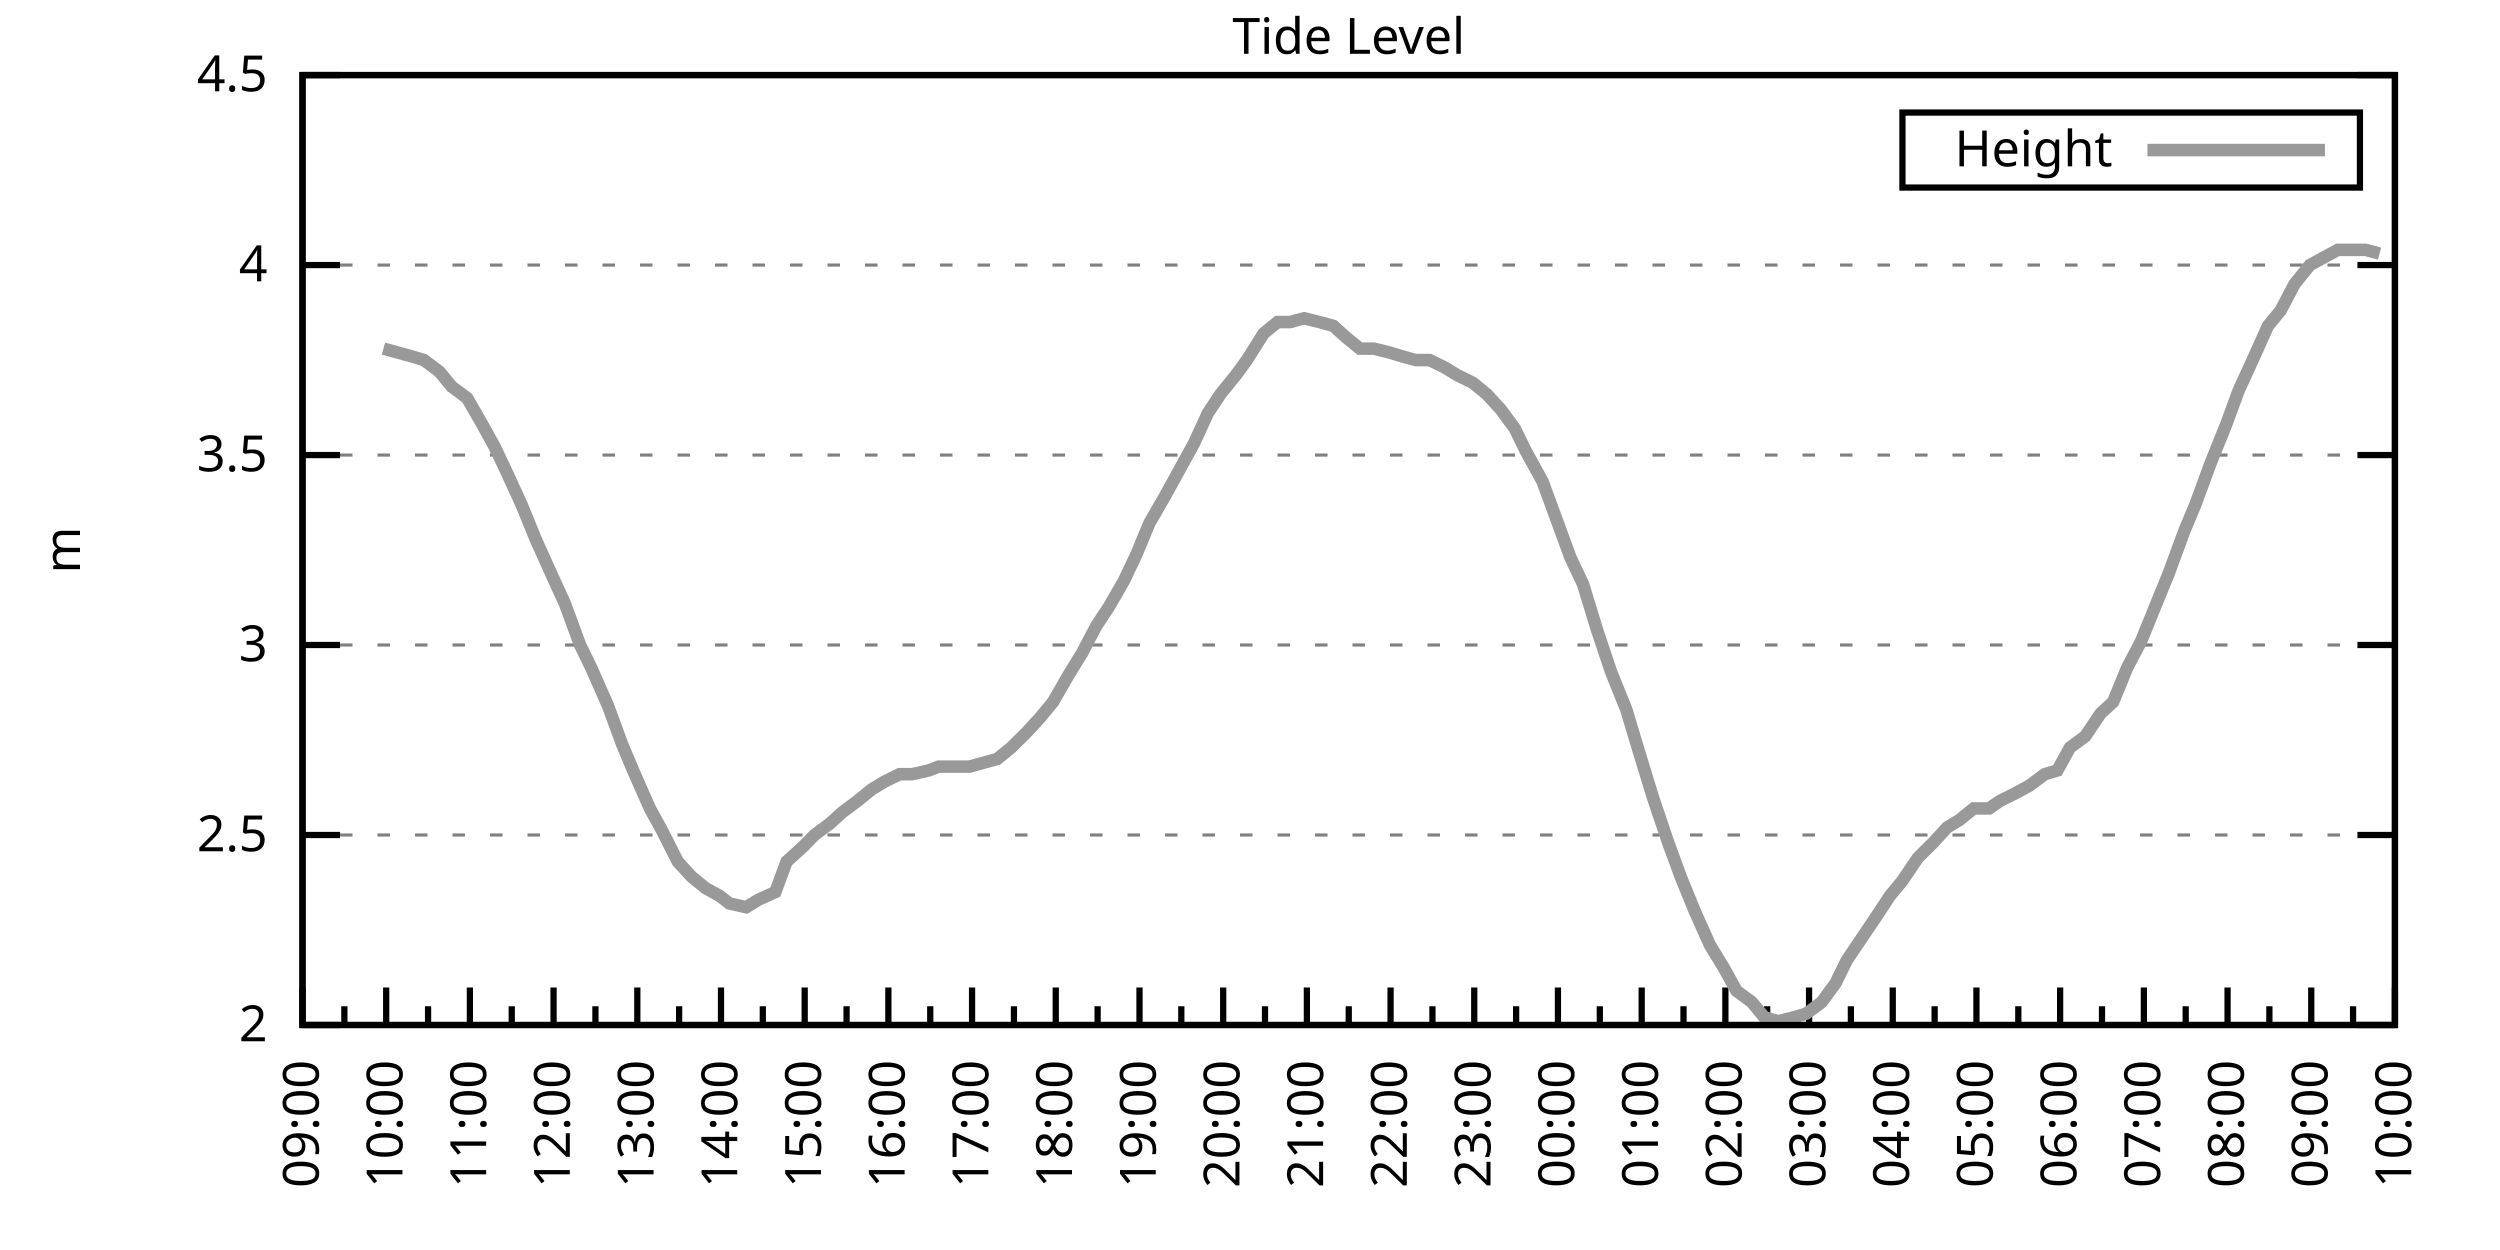
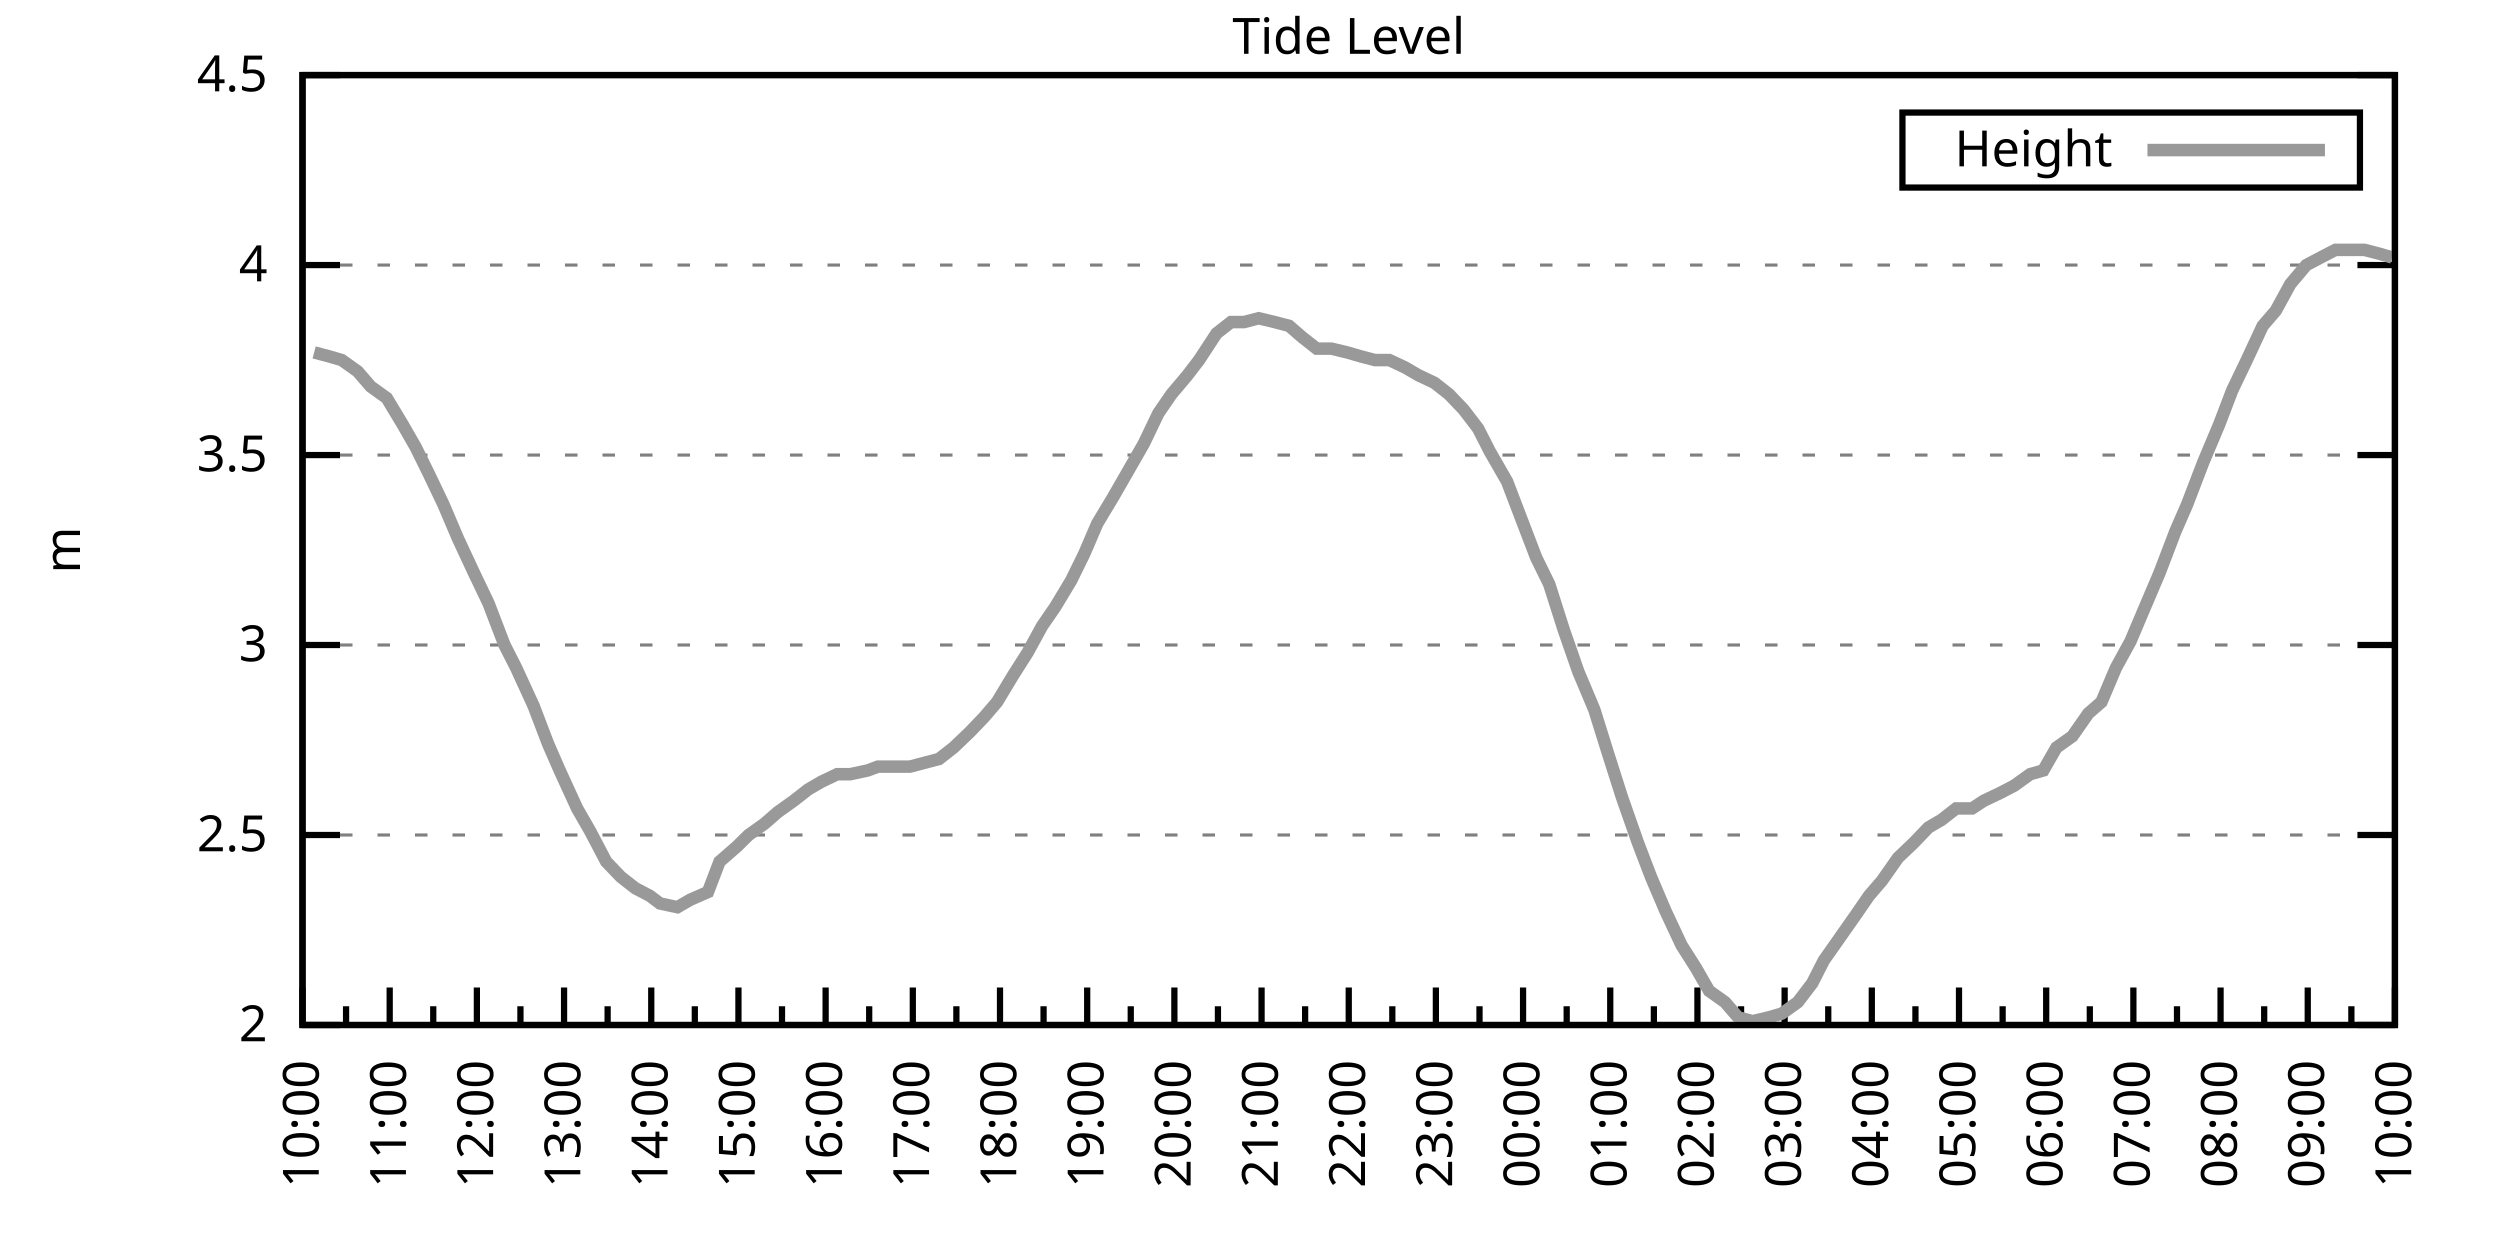
<svg xmlns="http://www.w3.org/2000/svg" xmlns:xlink="http://www.w3.org/1999/xlink" width="400" height="200" viewBox="0 0 400 200">
  <g id="gnuplot_canvas">
    <rect x="0" y="0" width="400" height="200" fill="none" />
    <defs>
      <circle id="gpDot" r="0.5" stroke-width="0.5" stroke="currentColor" />
      <path id="gpPt0" stroke-width="0.333" stroke="currentColor" d="M-1,0 h2 M0,-1 v2" />
      <path id="gpPt1" stroke-width="0.333" stroke="currentColor" d="M-1,-1 L1,1 M1,-1 L-1,1" />
      <path id="gpPt2" stroke-width="0.333" stroke="currentColor" d="M-1,0 L1,0 M0,-1 L0,1 M-1,-1 L1,1 M-1,1 L1,-1" />
      <rect id="gpPt3" stroke-width="0.333" stroke="currentColor" x="-1" y="-1" width="2" height="2" />
      <rect id="gpPt4" stroke-width="0.333" stroke="currentColor" fill="currentColor" x="-1" y="-1" width="2" height="2" />
      <circle id="gpPt5" stroke-width="0.333" stroke="currentColor" cx="0" cy="0" r="1" />
      <use xlink:href="#gpPt5" id="gpPt6" fill="currentColor" stroke="none" />
      <path id="gpPt7" stroke-width="0.333" stroke="currentColor" d="M0,-1.33 L-1.33,0.67 L1.33,0.67 z" />
      <use xlink:href="#gpPt7" id="gpPt8" fill="currentColor" stroke="none" />
      <use xlink:href="#gpPt7" id="gpPt9" stroke="currentColor" transform="rotate(180)" />
      <use xlink:href="#gpPt9" id="gpPt10" fill="currentColor" stroke="none" />
      <use xlink:href="#gpPt3" id="gpPt11" stroke="currentColor" transform="rotate(45)" />
      <use xlink:href="#gpPt11" id="gpPt12" fill="currentColor" stroke="none" />
      <path id="gpPt13" stroke-width="0.333" stroke="currentColor" d="M0,1.330 L1.265,0.411 L0.782,-1.067 L-0.782,-1.076 L-1.265,0.411 z" />
      <use xlink:href="#gpPt13" id="gpPt14" fill="currentColor" stroke="none" />
      <filter id="textbox" filterUnits="objectBoundingBox" x="0" y="0" height="1" width="1">
        <feFlood flood-color="white" flood-opacity="1" result="bgnd" />
        <feComposite in="SourceGraphic" in2="bgnd" operator="atop" />
      </filter>
      <filter id="greybox" filterUnits="objectBoundingBox" x="0" y="0" height="1" width="1">
        <feFlood flood-color="lightgrey" flood-opacity="1" result="grey" />
        <feComposite in="SourceGraphic" in2="grey" operator="atop" />
      </filter>
    </defs>
    <g fill="none" color="white" stroke="currentColor" stroke-width="1.00" stroke-linecap="butt" stroke-linejoin="miter">
</g>
    <g fill="none" color="black" stroke="currentColor" stroke-width="1.00" stroke-linecap="butt" stroke-linejoin="miter">
      <g stroke="none" shape-rendering="crispEdges">
        <polygon fill="rgb(255, 255, 255)" points="48.40,164.00 383.18,164.00 383.18,12.02 48.40,12.02 " />
      </g>
    </g>
    <g fill="none" color="black" stroke="currentColor" stroke-width="1.00" stroke-linecap="butt" stroke-linejoin="miter">
</g>
    <g fill="none" color="black" stroke="black" stroke-width="0.50" stroke-linecap="butt" stroke-linejoin="miter">
</g>
    <g fill="none" color="gray" stroke="currentColor" stroke-width="0.50" stroke-linecap="butt" stroke-linejoin="miter">
      <path stroke="gray" stroke-dasharray="2,4" class="gridline" d="M48.40,164.00 L383.19,164.00  " />
    </g>
    <g fill="none" color="gray" stroke="gray" stroke-width="1.00" stroke-linecap="butt" stroke-linejoin="miter">
</g>
    <g fill="none" color="black" stroke="currentColor" stroke-width="1.00" stroke-linecap="butt" stroke-linejoin="miter">
      <path stroke="black" d="M48.40,164.00 L54.40,164.00 M383.19,164.00 L377.19,164.00  " />
      <g transform="translate(42.80,166.60)" stroke="none" fill="black" font-family="Sans" font-size="8.00" text-anchor="end">
        <text>
          <tspan font-family="Sans"> 2</tspan>
        </text>
      </g>
    </g>
    <g fill="none" color="black" stroke="currentColor" stroke-width="1.00" stroke-linecap="butt" stroke-linejoin="miter">
</g>
    <g fill="none" color="black" stroke="black" stroke-width="0.50" stroke-linecap="butt" stroke-linejoin="miter">
</g>
    <g fill="none" color="gray" stroke="currentColor" stroke-width="0.50" stroke-linecap="butt" stroke-linejoin="miter">
      <path stroke="gray" stroke-dasharray="2,4" class="gridline" d="M48.40,133.60 L383.19,133.60  " />
    </g>
    <g fill="none" color="gray" stroke="gray" stroke-width="1.00" stroke-linecap="butt" stroke-linejoin="miter">
</g>
    <g fill="none" color="black" stroke="currentColor" stroke-width="1.00" stroke-linecap="butt" stroke-linejoin="miter">
      <path stroke="black" d="M48.40,133.60 L54.40,133.60 M383.19,133.60 L377.19,133.60  " />
      <g transform="translate(42.80,136.20)" stroke="none" fill="black" font-family="Sans" font-size="8.00" text-anchor="end">
        <text>
          <tspan font-family="Sans"> 2.5</tspan>
        </text>
      </g>
    </g>
    <g fill="none" color="black" stroke="currentColor" stroke-width="1.00" stroke-linecap="butt" stroke-linejoin="miter">
</g>
    <g fill="none" color="black" stroke="black" stroke-width="0.50" stroke-linecap="butt" stroke-linejoin="miter">
</g>
    <g fill="none" color="gray" stroke="currentColor" stroke-width="0.50" stroke-linecap="butt" stroke-linejoin="miter">
      <path stroke="gray" stroke-dasharray="2,4" class="gridline" d="M48.40,103.20 L383.19,103.20  " />
    </g>
    <g fill="none" color="gray" stroke="gray" stroke-width="1.00" stroke-linecap="butt" stroke-linejoin="miter">
</g>
    <g fill="none" color="black" stroke="currentColor" stroke-width="1.00" stroke-linecap="butt" stroke-linejoin="miter">
      <path stroke="black" d="M48.40,103.20 L54.40,103.20 M383.19,103.20 L377.19,103.20  " />
      <g transform="translate(42.80,105.80)" stroke="none" fill="black" font-family="Sans" font-size="8.00" text-anchor="end">
        <text>
          <tspan font-family="Sans"> 3</tspan>
        </text>
      </g>
    </g>
    <g fill="none" color="black" stroke="currentColor" stroke-width="1.00" stroke-linecap="butt" stroke-linejoin="miter">
</g>
    <g fill="none" color="black" stroke="black" stroke-width="0.50" stroke-linecap="butt" stroke-linejoin="miter">
</g>
    <g fill="none" color="gray" stroke="currentColor" stroke-width="0.50" stroke-linecap="butt" stroke-linejoin="miter">
      <path stroke="gray" stroke-dasharray="2,4" class="gridline" d="M48.40,72.81 L383.19,72.81  " />
    </g>
    <g fill="none" color="gray" stroke="gray" stroke-width="1.00" stroke-linecap="butt" stroke-linejoin="miter">
</g>
    <g fill="none" color="black" stroke="currentColor" stroke-width="1.00" stroke-linecap="butt" stroke-linejoin="miter">
      <path stroke="black" d="M48.40,72.81 L54.40,72.81 M383.19,72.81 L377.19,72.81  " />
      <g transform="translate(42.80,75.41)" stroke="none" fill="black" font-family="Sans" font-size="8.00" text-anchor="end">
        <text>
          <tspan font-family="Sans"> 3.5</tspan>
        </text>
      </g>
    </g>
    <g fill="none" color="black" stroke="currentColor" stroke-width="1.00" stroke-linecap="butt" stroke-linejoin="miter">
</g>
    <g fill="none" color="black" stroke="black" stroke-width="0.50" stroke-linecap="butt" stroke-linejoin="miter">
</g>
    <g fill="none" color="gray" stroke="currentColor" stroke-width="0.50" stroke-linecap="butt" stroke-linejoin="miter">
      <path stroke="gray" stroke-dasharray="2,4" class="gridline" d="M48.40,42.41 L383.19,42.41  " />
    </g>
    <g fill="none" color="gray" stroke="gray" stroke-width="1.00" stroke-linecap="butt" stroke-linejoin="miter">
</g>
    <g fill="none" color="black" stroke="currentColor" stroke-width="1.00" stroke-linecap="butt" stroke-linejoin="miter">
      <path stroke="black" d="M48.40,42.41 L54.40,42.41 M383.19,42.41 L377.19,42.41  " />
      <g transform="translate(42.80,45.01)" stroke="none" fill="black" font-family="Sans" font-size="8.00" text-anchor="end">
        <text>
          <tspan font-family="Sans"> 4</tspan>
        </text>
      </g>
    </g>
    <g fill="none" color="black" stroke="currentColor" stroke-width="1.00" stroke-linecap="butt" stroke-linejoin="miter">
</g>
    <g fill="none" color="black" stroke="black" stroke-width="0.50" stroke-linecap="butt" stroke-linejoin="miter">
</g>
    <g fill="none" color="gray" stroke="currentColor" stroke-width="0.50" stroke-linecap="butt" stroke-linejoin="miter">
      <path stroke="gray" stroke-dasharray="2,4" class="gridline" d="M48.40,12.01 L383.19,12.01  " />
    </g>
    <g fill="none" color="gray" stroke="gray" stroke-width="1.00" stroke-linecap="butt" stroke-linejoin="miter">
</g>
    <g fill="none" color="black" stroke="currentColor" stroke-width="1.00" stroke-linecap="butt" stroke-linejoin="miter">
      <path stroke="black" d="M48.40,12.01 L54.40,12.01 M383.19,12.01 L377.19,12.01  " />
      <g transform="translate(42.80,14.61)" stroke="none" fill="black" font-family="Sans" font-size="8.00" text-anchor="end">
        <text>
          <tspan font-family="Sans"> 4.5</tspan>
        </text>
      </g>
    </g>
    <g fill="none" color="black" stroke="currentColor" stroke-width="1.00" stroke-linecap="butt" stroke-linejoin="miter">
      <path stroke="black" d="M48.40,164.00 L48.40,158.00  " />
      <g transform="translate(51.00,169.60) rotate(270)" stroke="none" fill="black" font-family="Sans" font-size="8.00" text-anchor="end">
        <text>
+           <tspan font-family="Sans">10:00</tspan>
+         </text>
+       </g>
+     </g>
+     <g fill="none" color="black" stroke="currentColor" stroke-width="1.00" stroke-linecap="butt" stroke-linejoin="miter">
+       <path stroke="black" d="M55.37,164.00 L55.37,161.00 M62.35,164.00 L62.35,158.00  " />
+       <g transform="translate(64.95,169.60) rotate(270)" stroke="none" fill="black" font-family="Sans" font-size="8.00" text-anchor="end">
+         <text>
+           <tspan font-family="Sans">11:00</tspan>
+         </text>
+       </g>
+     </g>
+     <g fill="none" color="black" stroke="currentColor" stroke-width="1.00" stroke-linecap="butt" stroke-linejoin="miter">
+       <path stroke="black" d="M69.32,164.00 L69.32,161.00 M76.30,164.00 L76.30,158.00  " />
+       <g transform="translate(78.90,169.60) rotate(270)" stroke="none" fill="black" font-family="Sans" font-size="8.00" text-anchor="end">
+         <text>
+           <tspan font-family="Sans">12:00</tspan>
+         </text>
+       </g>
+     </g>
+     <g fill="none" color="black" stroke="currentColor" stroke-width="1.00" stroke-linecap="butt" stroke-linejoin="miter">
+       <path stroke="black" d="M83.27,164.00 L83.27,161.00 M90.25,164.00 L90.25,158.00  " />
+       <g transform="translate(92.85,169.60) rotate(270)" stroke="none" fill="black" font-family="Sans" font-size="8.00" text-anchor="end">
+         <text>
+           <tspan font-family="Sans">13:00</tspan>
+         </text>
+       </g>
+     </g>
+     <g fill="none" color="black" stroke="currentColor" stroke-width="1.00" stroke-linecap="butt" stroke-linejoin="miter">
+       <path stroke="black" d="M97.22,164.00 L97.22,161.00 M104.20,164.00 L104.20,158.00  " />
+       <g transform="translate(106.80,169.60) rotate(270)" stroke="none" fill="black" font-family="Sans" font-size="8.00" text-anchor="end">
+         <text>
+           <tspan font-family="Sans">14:00</tspan>
+         </text>
+       </g>
+     </g>
+     <g fill="none" color="black" stroke="currentColor" stroke-width="1.00" stroke-linecap="butt" stroke-linejoin="miter">
+       <path stroke="black" d="M111.17,164.00 L111.17,161.00 M118.15,164.00 L118.15,158.00  " />
+       <g transform="translate(120.75,169.60) rotate(270)" stroke="none" fill="black" font-family="Sans" font-size="8.00" text-anchor="end">
+         <text>
+           <tspan font-family="Sans">15:00</tspan>
+         </text>
+       </g>
+     </g>
+     <g fill="none" color="black" stroke="currentColor" stroke-width="1.00" stroke-linecap="butt" stroke-linejoin="miter">
+       <path stroke="black" d="M125.12,164.00 L125.12,161.00 M132.10,164.00 L132.10,158.00  " />
+       <g transform="translate(134.70,169.60) rotate(270)" stroke="none" fill="black" font-family="Sans" font-size="8.00" text-anchor="end">
+         <text>
+           <tspan font-family="Sans">16:00</tspan>
+         </text>
+       </g>
+     </g>
+     <g fill="none" color="black" stroke="currentColor" stroke-width="1.00" stroke-linecap="butt" stroke-linejoin="miter">
+       <path stroke="black" d="M139.07,164.00 L139.07,161.00 M146.05,164.00 L146.05,158.00  " />
+       <g transform="translate(148.65,169.60) rotate(270)" stroke="none" fill="black" font-family="Sans" font-size="8.00" text-anchor="end">
+         <text>
+           <tspan font-family="Sans">17:00</tspan>
+         </text>
+       </g>
+     </g>
+     <g fill="none" color="black" stroke="currentColor" stroke-width="1.00" stroke-linecap="butt" stroke-linejoin="miter">
+       <path stroke="black" d="M153.02,164.00 L153.02,161.00 M160.00,164.00 L160.00,158.00  " />
+       <g transform="translate(162.60,169.60) rotate(270)" stroke="none" fill="black" font-family="Sans" font-size="8.00" text-anchor="end">
+         <text>
+           <tspan font-family="Sans">18:00</tspan>
+         </text>
+       </g>
+     </g>
+     <g fill="none" color="black" stroke="currentColor" stroke-width="1.00" stroke-linecap="butt" stroke-linejoin="miter">
+       <path stroke="black" d="M166.97,164.00 L166.97,161.00 M173.95,164.00 L173.95,158.00  " />
+       <g transform="translate(176.55,169.60) rotate(270)" stroke="none" fill="black" font-family="Sans" font-size="8.00" text-anchor="end">
+         <text>
+           <tspan font-family="Sans">19:00</tspan>
+         </text>
+       </g>
+     </g>
+     <g fill="none" color="black" stroke="currentColor" stroke-width="1.00" stroke-linecap="butt" stroke-linejoin="miter">
+       <path stroke="black" d="M180.92,164.00 L180.92,161.00 M187.90,164.00 L187.90,158.00  " />
+       <g transform="translate(190.50,169.60) rotate(270)" stroke="none" fill="black" font-family="Sans" font-size="8.00" text-anchor="end">
+         <text>
+           <tspan font-family="Sans">20:00</tspan>
+         </text>
+       </g>
+     </g>
+     <g fill="none" color="black" stroke="currentColor" stroke-width="1.00" stroke-linecap="butt" stroke-linejoin="miter">
+       <path stroke="black" d="M194.87,164.00 L194.87,161.00 M201.85,164.00 L201.85,158.00  " />
+       <g transform="translate(204.45,169.60) rotate(270)" stroke="none" fill="black" font-family="Sans" font-size="8.00" text-anchor="end">
+         <text>
+           <tspan font-family="Sans">21:00</tspan>
+         </text>
+       </g>
+     </g>
+     <g fill="none" color="black" stroke="currentColor" stroke-width="1.00" stroke-linecap="butt" stroke-linejoin="miter">
+       <path stroke="black" d="M208.82,164.00 L208.82,161.00 M215.80,164.00 L215.80,158.00  " />
+       <g transform="translate(218.40,169.60) rotate(270)" stroke="none" fill="black" font-family="Sans" font-size="8.00" text-anchor="end">
+         <text>
+           <tspan font-family="Sans">22:00</tspan>
+         </text>
+       </g>
+     </g>
+     <g fill="none" color="black" stroke="currentColor" stroke-width="1.00" stroke-linecap="butt" stroke-linejoin="miter">
+       <path stroke="black" d="M222.77,164.00 L222.77,161.00 M229.74,164.00 L229.74,158.00  " />
+       <g transform="translate(232.34,169.60) rotate(270)" stroke="none" fill="black" font-family="Sans" font-size="8.00" text-anchor="end">
+         <text>
+           <tspan font-family="Sans">23:00</tspan>
+         </text>
+       </g>
+     </g>
+     <g fill="none" color="black" stroke="currentColor" stroke-width="1.00" stroke-linecap="butt" stroke-linejoin="miter">
+       <path stroke="black" d="M236.72,164.00 L236.72,161.00 M243.69,164.00 L243.69,158.00  " />
+       <g transform="translate(246.29,169.60) rotate(270)" stroke="none" fill="black" font-family="Sans" font-size="8.00" text-anchor="end">
+         <text>
+           <tspan font-family="Sans">00:00</tspan>
+         </text>
+       </g>
+     </g>
+     <g fill="none" color="black" stroke="currentColor" stroke-width="1.00" stroke-linecap="butt" stroke-linejoin="miter">
+       <path stroke="black" d="M250.67,164.00 L250.67,161.00 M257.64,164.00 L257.64,158.00  " />
+       <g transform="translate(260.24,169.60) rotate(270)" stroke="none" fill="black" font-family="Sans" font-size="8.00" text-anchor="end">
+         <text>
+           <tspan font-family="Sans">01:00</tspan>
+         </text>
+       </g>
+     </g>
+     <g fill="none" color="black" stroke="currentColor" stroke-width="1.00" stroke-linecap="butt" stroke-linejoin="miter">
+       <path stroke="black" d="M264.62,164.00 L264.62,161.00 M271.59,164.00 L271.59,158.00  " />
+       <g transform="translate(274.19,169.60) rotate(270)" stroke="none" fill="black" font-family="Sans" font-size="8.00" text-anchor="end">
+         <text>
+           <tspan font-family="Sans">02:00</tspan>
+         </text>
+       </g>
+     </g>
+     <g fill="none" color="black" stroke="currentColor" stroke-width="1.00" stroke-linecap="butt" stroke-linejoin="miter">
+       <path stroke="black" d="M278.57,164.00 L278.57,161.00 M285.54,164.00 L285.54,158.00  " />
+       <g transform="translate(288.14,169.60) rotate(270)" stroke="none" fill="black" font-family="Sans" font-size="8.00" text-anchor="end">
+         <text>
+           <tspan font-family="Sans">03:00</tspan>
+         </text>
+       </g>
+     </g>
+     <g fill="none" color="black" stroke="currentColor" stroke-width="1.00" stroke-linecap="butt" stroke-linejoin="miter">
+       <path stroke="black" d="M292.52,164.00 L292.52,161.00 M299.49,164.00 L299.49,158.00  " />
+       <g transform="translate(302.09,169.60) rotate(270)" stroke="none" fill="black" font-family="Sans" font-size="8.00" text-anchor="end">
+         <text>
+           <tspan font-family="Sans">04:00</tspan>
+         </text>
+       </g>
+     </g>
+     <g fill="none" color="black" stroke="currentColor" stroke-width="1.00" stroke-linecap="butt" stroke-linejoin="miter">
+       <path stroke="black" d="M306.47,164.00 L306.47,161.00 M313.44,164.00 L313.44,158.00  " />
+       <g transform="translate(316.04,169.60) rotate(270)" stroke="none" fill="black" font-family="Sans" font-size="8.00" text-anchor="end">
+         <text>
+           <tspan font-family="Sans">05:00</tspan>
+         </text>
+       </g>
+     </g>
+     <g fill="none" color="black" stroke="currentColor" stroke-width="1.00" stroke-linecap="butt" stroke-linejoin="miter">
+       <path stroke="black" d="M320.42,164.00 L320.42,161.00 M327.39,164.00 L327.39,158.00  " />
+       <g transform="translate(329.99,169.60) rotate(270)" stroke="none" fill="black" font-family="Sans" font-size="8.00" text-anchor="end">
+         <text>
+           <tspan font-family="Sans">06:00</tspan>
+         </text>
+       </g>
+     </g>
+     <g fill="none" color="black" stroke="currentColor" stroke-width="1.00" stroke-linecap="butt" stroke-linejoin="miter">
+       <path stroke="black" d="M334.37,164.00 L334.37,161.00 M341.34,164.00 L341.34,158.00  " />
+       <g transform="translate(343.94,169.60) rotate(270)" stroke="none" fill="black" font-family="Sans" font-size="8.00" text-anchor="end">
+         <text>
+           <tspan font-family="Sans">07:00</tspan>
+         </text>
+       </g>
+     </g>
+     <g fill="none" color="black" stroke="currentColor" stroke-width="1.00" stroke-linecap="butt" stroke-linejoin="miter">
+       <path stroke="black" d="M348.32,164.00 L348.32,161.00 M355.29,164.00 L355.29,158.00  " />
+       <g transform="translate(357.89,169.60) rotate(270)" stroke="none" fill="black" font-family="Sans" font-size="8.00" text-anchor="end">
+         <text>
+           <tspan font-family="Sans">08:00</tspan>
+         </text>
+       </g>
+     </g>
+     <g fill="none" color="black" stroke="currentColor" stroke-width="1.00" stroke-linecap="butt" stroke-linejoin="miter">
+       <path stroke="black" d="M362.27,164.00 L362.27,161.00 M369.24,164.00 L369.24,158.00  " />
+       <g transform="translate(371.84,169.60) rotate(270)" stroke="none" fill="black" font-family="Sans" font-size="8.00" text-anchor="end">
+         <text>
          <tspan font-family="Sans">09:00</tspan>
        </text>
      </g>
    </g>
    <g fill="none" color="black" stroke="currentColor" stroke-width="1.00" stroke-linecap="butt" stroke-linejoin="miter">
-       <path stroke="black" d="M55.10,164.00 L55.10,161.00 M61.79,164.00 L61.79,158.00  " />
-       <g transform="translate(64.39,169.60) rotate(270)" stroke="none" fill="black" font-family="Sans" font-size="8.00" text-anchor="end">
-         <text>
-           <tspan font-family="Sans">10:00</tspan>
-         </text>
-       </g>
-     </g>
-     <g fill="none" color="black" stroke="currentColor" stroke-width="1.00" stroke-linecap="butt" stroke-linejoin="miter">
-       <path stroke="black" d="M68.49,164.00 L68.49,161.00 M75.18,164.00 L75.18,158.00  " />
-       <g transform="translate(77.78,169.60) rotate(270)" stroke="none" fill="black" font-family="Sans" font-size="8.00" text-anchor="end">
-         <text>
-           <tspan font-family="Sans">11:00</tspan>
-         </text>
-       </g>
-     </g>
-     <g fill="none" color="black" stroke="currentColor" stroke-width="1.00" stroke-linecap="butt" stroke-linejoin="miter">
-       <path stroke="black" d="M81.88,164.00 L81.88,161.00 M88.57,164.00 L88.57,158.00  " />
-       <g transform="translate(91.17,169.60) rotate(270)" stroke="none" fill="black" font-family="Sans" font-size="8.00" text-anchor="end">
-         <text>
-           <tspan font-family="Sans">12:00</tspan>
-         </text>
-       </g>
-     </g>
-     <g fill="none" color="black" stroke="currentColor" stroke-width="1.00" stroke-linecap="butt" stroke-linejoin="miter">
-       <path stroke="black" d="M95.27,164.00 L95.27,161.00 M101.97,164.00 L101.97,158.00  " />
-       <g transform="translate(104.57,169.60) rotate(270)" stroke="none" fill="black" font-family="Sans" font-size="8.00" text-anchor="end">
-         <text>
-           <tspan font-family="Sans">13:00</tspan>
-         </text>
-       </g>
-     </g>
-     <g fill="none" color="black" stroke="currentColor" stroke-width="1.00" stroke-linecap="butt" stroke-linejoin="miter">
-       <path stroke="black" d="M108.66,164.00 L108.66,161.00 M115.36,164.00 L115.36,158.00  " />
-       <g transform="translate(117.96,169.60) rotate(270)" stroke="none" fill="black" font-family="Sans" font-size="8.00" text-anchor="end">
-         <text>
-           <tspan font-family="Sans">14:00</tspan>
-         </text>
-       </g>
-     </g>
-     <g fill="none" color="black" stroke="currentColor" stroke-width="1.00" stroke-linecap="butt" stroke-linejoin="miter">
-       <path stroke="black" d="M122.05,164.00 L122.05,161.00 M128.75,164.00 L128.75,158.00  " />
-       <g transform="translate(131.35,169.60) rotate(270)" stroke="none" fill="black" font-family="Sans" font-size="8.00" text-anchor="end">
-         <text>
-           <tspan font-family="Sans">15:00</tspan>
-         </text>
-       </g>
-     </g>
-     <g fill="none" color="black" stroke="currentColor" stroke-width="1.00" stroke-linecap="butt" stroke-linejoin="miter">
-       <path stroke="black" d="M135.45,164.00 L135.45,161.00 M142.14,164.00 L142.14,158.00  " />
-       <g transform="translate(144.74,169.60) rotate(270)" stroke="none" fill="black" font-family="Sans" font-size="8.00" text-anchor="end">
-         <text>
-           <tspan font-family="Sans">16:00</tspan>
-         </text>
-       </g>
-     </g>
-     <g fill="none" color="black" stroke="currentColor" stroke-width="1.00" stroke-linecap="butt" stroke-linejoin="miter">
-       <path stroke="black" d="M148.84,164.00 L148.84,161.00 M155.53,164.00 L155.53,158.00  " />
-       <g transform="translate(158.13,169.60) rotate(270)" stroke="none" fill="black" font-family="Sans" font-size="8.00" text-anchor="end">
-         <text>
-           <tspan font-family="Sans">17:00</tspan>
-         </text>
-       </g>
-     </g>
-     <g fill="none" color="black" stroke="currentColor" stroke-width="1.00" stroke-linecap="butt" stroke-linejoin="miter">
-       <path stroke="black" d="M162.23,164.00 L162.23,161.00 M168.92,164.00 L168.92,158.00  " />
-       <g transform="translate(171.52,169.60) rotate(270)" stroke="none" fill="black" font-family="Sans" font-size="8.00" text-anchor="end">
-         <text>
-           <tspan font-family="Sans">18:00</tspan>
-         </text>
-       </g>
-     </g>
-     <g fill="none" color="black" stroke="currentColor" stroke-width="1.00" stroke-linecap="butt" stroke-linejoin="miter">
-       <path stroke="black" d="M175.62,164.00 L175.62,161.00 M182.32,164.00 L182.32,158.00  " />
-       <g transform="translate(184.92,169.60) rotate(270)" stroke="none" fill="black" font-family="Sans" font-size="8.00" text-anchor="end">
-         <text>
-           <tspan font-family="Sans">19:00</tspan>
-         </text>
-       </g>
-     </g>
-     <g fill="none" color="black" stroke="currentColor" stroke-width="1.00" stroke-linecap="butt" stroke-linejoin="miter">
-       <path stroke="black" d="M189.01,164.00 L189.01,161.00 M195.71,164.00 L195.71,158.00  " />
-       <g transform="translate(198.31,169.60) rotate(270)" stroke="none" fill="black" font-family="Sans" font-size="8.00" text-anchor="end">
-         <text>
-           <tspan font-family="Sans">20:00</tspan>
-         </text>
-       </g>
-     </g>
-     <g fill="none" color="black" stroke="currentColor" stroke-width="1.00" stroke-linecap="butt" stroke-linejoin="miter">
-       <path stroke="black" d="M202.40,164.00 L202.40,161.00 M209.10,164.00 L209.10,158.00  " />
-       <g transform="translate(211.70,169.60) rotate(270)" stroke="none" fill="black" font-family="Sans" font-size="8.00" text-anchor="end">
-         <text>
-           <tspan font-family="Sans">21:00</tspan>
-         </text>
-       </g>
-     </g>
-     <g fill="none" color="black" stroke="currentColor" stroke-width="1.00" stroke-linecap="butt" stroke-linejoin="miter">
-       <path stroke="black" d="M215.80,164.00 L215.80,161.00 M222.49,164.00 L222.49,158.00  " />
-       <g transform="translate(225.09,169.60) rotate(270)" stroke="none" fill="black" font-family="Sans" font-size="8.00" text-anchor="end">
-         <text>
-           <tspan font-family="Sans">22:00</tspan>
-         </text>
-       </g>
-     </g>
-     <g fill="none" color="black" stroke="currentColor" stroke-width="1.00" stroke-linecap="butt" stroke-linejoin="miter">
-       <path stroke="black" d="M229.19,164.00 L229.19,161.00 M235.88,164.00 L235.88,158.00  " />
-       <g transform="translate(238.48,169.60) rotate(270)" stroke="none" fill="black" font-family="Sans" font-size="8.00" text-anchor="end">
-         <text>
-           <tspan font-family="Sans">23:00</tspan>
-         </text>
-       </g>
-     </g>
-     <g fill="none" color="black" stroke="currentColor" stroke-width="1.00" stroke-linecap="butt" stroke-linejoin="miter">
-       <path stroke="black" d="M242.58,164.00 L242.58,161.00 M249.27,164.00 L249.27,158.00  " />
-       <g transform="translate(251.87,169.60) rotate(270)" stroke="none" fill="black" font-family="Sans" font-size="8.00" text-anchor="end">
-         <text>
-           <tspan font-family="Sans">00:00</tspan>
-         </text>
-       </g>
-     </g>
-     <g fill="none" color="black" stroke="currentColor" stroke-width="1.00" stroke-linecap="butt" stroke-linejoin="miter">
-       <path stroke="black" d="M255.97,164.00 L255.97,161.00 M262.67,164.00 L262.67,158.00  " />
-       <g transform="translate(265.27,169.60) rotate(270)" stroke="none" fill="black" font-family="Sans" font-size="8.00" text-anchor="end">
-         <text>
-           <tspan font-family="Sans">01:00</tspan>
-         </text>
-       </g>
-     </g>
-     <g fill="none" color="black" stroke="currentColor" stroke-width="1.00" stroke-linecap="butt" stroke-linejoin="miter">
-       <path stroke="black" d="M269.36,164.00 L269.36,161.00 M276.06,164.00 L276.06,158.00  " />
-       <g transform="translate(278.66,169.60) rotate(270)" stroke="none" fill="black" font-family="Sans" font-size="8.00" text-anchor="end">
-         <text>
-           <tspan font-family="Sans">02:00</tspan>
-         </text>
-       </g>
-     </g>
-     <g fill="none" color="black" stroke="currentColor" stroke-width="1.00" stroke-linecap="butt" stroke-linejoin="miter">
-       <path stroke="black" d="M282.75,164.00 L282.75,161.00 M289.45,164.00 L289.45,158.00  " />
-       <g transform="translate(292.05,169.60) rotate(270)" stroke="none" fill="black" font-family="Sans" font-size="8.00" text-anchor="end">
-         <text>
-           <tspan font-family="Sans">03:00</tspan>
-         </text>
-       </g>
-     </g>
-     <g fill="none" color="black" stroke="currentColor" stroke-width="1.00" stroke-linecap="butt" stroke-linejoin="miter">
-       <path stroke="black" d="M296.14,164.00 L296.14,161.00 M302.84,164.00 L302.84,158.00  " />
-       <g transform="translate(305.44,169.60) rotate(270)" stroke="none" fill="black" font-family="Sans" font-size="8.00" text-anchor="end">
-         <text>
-           <tspan font-family="Sans">04:00</tspan>
-         </text>
-       </g>
-     </g>
-     <g fill="none" color="black" stroke="currentColor" stroke-width="1.00" stroke-linecap="butt" stroke-linejoin="miter">
-       <path stroke="black" d="M309.54,164.00 L309.54,161.00 M316.23,164.00 L316.23,158.00  " />
-       <g transform="translate(318.83,169.60) rotate(270)" stroke="none" fill="black" font-family="Sans" font-size="8.00" text-anchor="end">
-         <text>
-           <tspan font-family="Sans">05:00</tspan>
-         </text>
-       </g>
-     </g>
-     <g fill="none" color="black" stroke="currentColor" stroke-width="1.00" stroke-linecap="butt" stroke-linejoin="miter">
-       <path stroke="black" d="M322.93,164.00 L322.93,161.00 M329.62,164.00 L329.62,158.00  " />
-       <g transform="translate(332.22,169.60) rotate(270)" stroke="none" fill="black" font-family="Sans" font-size="8.00" text-anchor="end">
-         <text>
-           <tspan font-family="Sans">06:00</tspan>
-         </text>
-       </g>
-     </g>
-     <g fill="none" color="black" stroke="currentColor" stroke-width="1.00" stroke-linecap="butt" stroke-linejoin="miter">
-       <path stroke="black" d="M336.32,164.00 L336.32,161.00 M343.02,164.00 L343.02,158.00  " />
-       <g transform="translate(345.62,169.60) rotate(270)" stroke="none" fill="black" font-family="Sans" font-size="8.00" text-anchor="end">
-         <text>
-           <tspan font-family="Sans">07:00</tspan>
-         </text>
-       </g>
-     </g>
-     <g fill="none" color="black" stroke="currentColor" stroke-width="1.00" stroke-linecap="butt" stroke-linejoin="miter">
-       <path stroke="black" d="M349.71,164.00 L349.71,161.00 M356.41,164.00 L356.41,158.00  " />
-       <g transform="translate(359.01,169.60) rotate(270)" stroke="none" fill="black" font-family="Sans" font-size="8.00" text-anchor="end">
-         <text>
-           <tspan font-family="Sans">08:00</tspan>
-         </text>
-       </g>
-     </g>
-     <g fill="none" color="black" stroke="currentColor" stroke-width="1.00" stroke-linecap="butt" stroke-linejoin="miter">
-       <path stroke="black" d="M363.10,164.00 L363.10,161.00 M369.80,164.00 L369.80,158.00  " />
-       <g transform="translate(372.40,169.60) rotate(270)" stroke="none" fill="black" font-family="Sans" font-size="8.00" text-anchor="end">
-         <text>
-           <tspan font-family="Sans">09:00</tspan>
-         </text>
-       </g>
-     </g>
-     <g fill="none" color="black" stroke="currentColor" stroke-width="1.00" stroke-linecap="butt" stroke-linejoin="miter">
-       <path stroke="black" d="M376.49,164.00 L376.49,161.00 M383.19,164.00 L383.19,158.00  " />
+       <path stroke="black" d="M376.22,164.00 L376.22,161.00 M383.19,164.00 L383.19,158.00  " />
      <g transform="translate(385.79,169.60) rotate(270)" stroke="none" fill="black" font-family="Sans" font-size="8.00" text-anchor="end">
        <text>
          <tspan font-family="Sans">10:00</tspan>
        </text>
      </g>
    </g>
    <g fill="none" color="black" stroke="currentColor" stroke-width="1.00" stroke-linecap="butt" stroke-linejoin="miter">
</g>
    <g fill="none" color="black" stroke="currentColor" stroke-width="1.00" stroke-linecap="butt" stroke-linejoin="miter">
      <path stroke="black" d="M48.40,12.01 L48.40,164.00 L383.19,164.00 L383.19,12.01 L48.40,12.01 Z  " />
    </g>
    <g fill="none" color="black" stroke="currentColor" stroke-width="1.00" stroke-linecap="butt" stroke-linejoin="miter">
      <g transform="translate(12.80,88.01) rotate(270)" stroke="none" fill="black" font-family="Sans" font-size="8.00" text-anchor="middle">
        <text>
          <tspan font-family="Sans">m</tspan>
        </text>
      </g>
    </g>
    <g fill="none" color="black" stroke="currentColor" stroke-width="1.00" stroke-linecap="butt" stroke-linejoin="miter">
</g>
    <g fill="none" color="black" stroke="currentColor" stroke-width="1.00" stroke-linecap="butt" stroke-linejoin="miter">
      <path stroke="black" d="M304.39,30.01 L304.39,18.01 L377.59,18.01 L377.59,30.01 L304.39,30.01 Z  " />
    </g>
    <g id="Tide_level_plot_1">
      <g fill="none" color="white" stroke="black" stroke-width="2.00" stroke-linecap="butt" stroke-linejoin="miter">
</g>
      <g fill="none" color="black" stroke="currentColor" stroke-width="2.00" stroke-linecap="butt" stroke-linejoin="miter">
        <g transform="translate(337.99,26.61)" stroke="none" fill="black" font-family="Sans" font-size="8.00" text-anchor="end">
          <text>
            <tspan font-family="Sans">Height</tspan>
          </text>
        </g>
      </g>
      <g fill="none" color="black" stroke="currentColor" stroke-width="2.00" stroke-linecap="butt" stroke-linejoin="miter">
-         <path stroke="rgb(153, 153, 153)" d="M343.59,24.01 L371.99,24.01 M61.35,55.78 L63.58,56.39 L65.81,57.00 L67.82,57.61 L70.27,59.43 L72.28,61.86   L74.74,63.69 L77.19,67.94 L79.20,71.59 L81.21,75.85 L83.44,80.71 L85.67,86.18 L88.13,91.65 L90.36,96.52   L92.82,103.20 L94.60,106.85 L97.28,112.93 L99.51,119.01 L101.30,123.27 L103.98,129.35 L105.98,132.99 L108.44,137.86   L110.67,140.29 L112.90,142.11 L115.13,143.33 L116.70,144.55 L119.38,145.15 L121.38,143.94 L124.06,142.72 L125.85,137.86   L128.53,135.43 L130.31,133.60 L132.77,131.78 L134.78,129.95 L137.23,128.13 L139.46,126.31 L141.47,125.09 L143.93,123.87   L145.94,123.87 L148.61,123.27 L150.18,122.66 L152.85,122.66 L155.09,122.66 L157.32,122.05 L159.55,121.44 L161.78,119.62   L164.24,117.19 L166.47,114.76 L168.48,112.32 L170.93,108.07 L173.17,104.42 L175.40,100.16 L177.41,97.12 L179.86,92.87   L181.87,88.61 L183.88,83.75 L186.33,79.49 L188.34,75.85 L191.02,70.98 L193.25,66.12 L195.26,63.08 L197.72,60.04   L199.50,57.61 L202.18,53.35 L204.41,51.53 L206.42,51.53 L208.65,50.92 L211.11,51.53 L213.34,52.14 L215.35,53.96   L217.58,55.78 L219.81,55.78 L222.27,56.39 L224.28,57.00 L226.51,57.61 L228.74,57.61 L231.20,58.82 L233.20,60.04   L235.66,61.25 L237.89,63.08 L240.12,65.51 L242.36,68.55 L244.14,72.20 L246.82,77.06 L249.05,83.14 L251.28,89.22   L253.29,93.48 L255.52,100.77 L257.76,107.46 L260.21,113.54 L262.22,120.23 L264.45,127.52 L266.91,134.82 L268.92,140.29   L271.15,145.76 L273.60,151.23 L275.83,154.88 L277.84,158.53 L280.30,160.35 L282.31,162.78 L284.54,163.39 L286.99,162.78   L289.00,162.18 L291.46,160.35 L293.69,157.31 L295.48,153.66 L297.93,150.02 L300.39,146.37 L302.39,143.33 L304.40,140.90   L306.86,137.25 L309.31,134.82 L311.54,132.39 L313.55,131.17 L315.79,129.35 L318.24,129.35 L320.03,128.13 L322.48,126.91   L324.71,125.70 L327.17,123.87 L329.18,123.27 L331.19,119.62 L333.64,117.80 L336.10,114.15 L338.10,112.32 L340.34,106.85   L342.57,102.60 L344.80,97.12 L347.03,91.65 L349.49,84.97 L351.27,80.71 L353.73,74.02 L356.18,67.94 L358.19,62.47   L360.42,57.61 L362.88,52.14 L364.89,49.70 L367.12,45.45 L369.58,42.41 L371.81,41.19 L374.04,39.98 L376.05,39.98   L378.50,39.98 L380.73,40.58  " />
+         <path stroke="rgb(153, 153, 153)" d="M343.59,24.01 L371.99,24.01 M50.26,56.39 L52.58,57.00 L54.68,57.61 L57.23,59.43 L59.33,61.86 L61.88,63.69   L64.44,67.94 L66.53,71.59 L68.63,75.85 L70.95,80.71 L73.28,86.18 L75.83,91.65 L78.16,96.52 L80.72,103.20   L82.58,106.85 L85.37,112.93 L87.69,119.01 L89.55,123.27 L92.34,129.35 L94.43,132.99 L96.99,137.86 L99.32,140.29   L101.64,142.11 L103.97,143.33 L105.59,144.55 L108.38,145.15 L110.48,143.94 L113.27,142.72 L115.13,137.86 L117.92,135.43   L119.78,133.60 L122.33,131.78 L124.43,129.95 L126.98,128.13 L129.31,126.31 L131.40,125.09 L133.96,123.87 L136.05,123.87   L138.84,123.27 L140.47,122.66 L143.26,122.66 L145.58,122.66 L147.91,122.05 L150.23,121.44 L152.56,119.62 L155.11,117.19   L157.44,114.76 L159.53,112.32 L162.09,108.07 L164.41,104.42 L166.74,100.16 L168.83,97.12 L171.39,92.87 L173.48,88.61   L175.57,83.75 L178.13,79.49 L180.22,75.85 L183.01,70.98 L185.34,66.12 L187.43,63.08 L189.99,60.04 L191.85,57.61   L194.64,53.35 L196.96,51.53 L199.06,51.53 L201.38,50.92 L203.94,51.53 L206.26,52.14 L208.36,53.96 L210.68,55.78   L213.01,55.78 L215.56,56.39 L217.65,57.00 L219.98,57.61 L222.30,57.61 L224.86,58.82 L226.95,60.04 L229.51,61.25   L231.84,63.08 L234.16,65.51 L236.49,68.55 L238.35,72.20 L241.14,77.06 L243.46,83.14 L245.79,89.22 L247.88,93.48   L250.20,100.77 L252.53,107.46 L255.09,113.54 L257.18,120.23 L259.50,127.52 L262.06,134.82 L264.15,140.29 L266.48,145.76   L269.04,151.23 L271.36,154.88 L273.45,158.53 L276.01,160.35 L278.10,162.78 L280.43,163.39 L282.99,162.78 L285.08,162.18   L287.64,160.35 L289.96,157.31 L291.82,153.66 L294.38,150.02 L296.94,146.37 L299.03,143.33 L301.12,140.90 L303.68,137.25   L306.23,134.82 L308.56,132.39 L310.65,131.17 L312.98,129.35 L315.53,129.35 L317.39,128.13 L319.95,126.91 L322.28,125.70   L324.83,123.87 L326.93,123.27 L329.02,119.62 L331.58,117.80 L334.13,114.15 L336.23,112.32 L338.55,106.85 L340.88,102.60   L343.20,97.12 L345.53,91.65 L348.08,84.97 L349.94,80.71 L352.50,74.02 L355.06,67.94 L357.15,62.47 L359.48,57.61   L362.03,52.14 L364.13,49.70 L366.45,45.45 L369.01,42.41 L371.33,41.19 L373.66,39.98 L375.75,39.98 L378.31,39.98   L380.63,40.58 L382.73,41.19  " />
      </g>
    </g>
    <g fill="none" color="black" stroke="currentColor" stroke-width="2.00" stroke-linecap="butt" stroke-linejoin="miter">
</g>
    <g fill="none" color="black" stroke="black" stroke-width="1.00" stroke-linecap="butt" stroke-linejoin="miter">
</g>
    <g fill="none" color="black" stroke="currentColor" stroke-width="1.00" stroke-linecap="butt" stroke-linejoin="miter">
      <path stroke="black" d="M48.40,12.01 L48.40,164.00 L383.19,164.00 L383.19,12.01 L48.40,12.01 Z  " />
    </g>
    <g fill="none" color="black" stroke="currentColor" stroke-width="1.00" stroke-linecap="butt" stroke-linejoin="miter">
      <g transform="translate(215.79,8.61)" stroke="none" fill="black" font-family="Sans" font-size="8.00" text-anchor="middle">
        <text>
          <tspan font-family="Sans">Tide Level</tspan>
        </text>
      </g>
    </g>
    <g fill="none" color="black" stroke="currentColor" stroke-width="1.00" stroke-linecap="butt" stroke-linejoin="miter">
</g>
  </g>
</svg>
